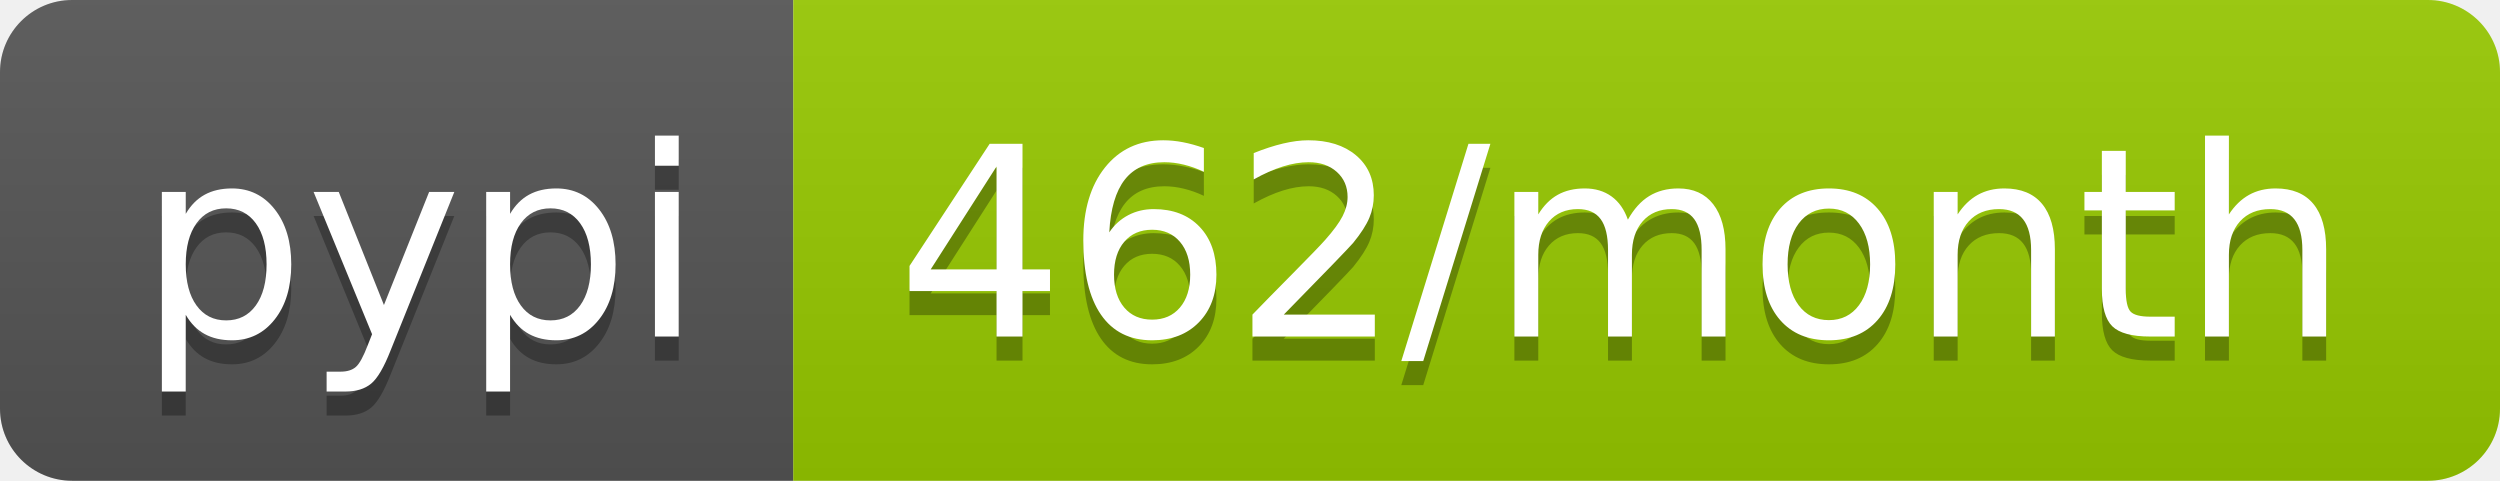
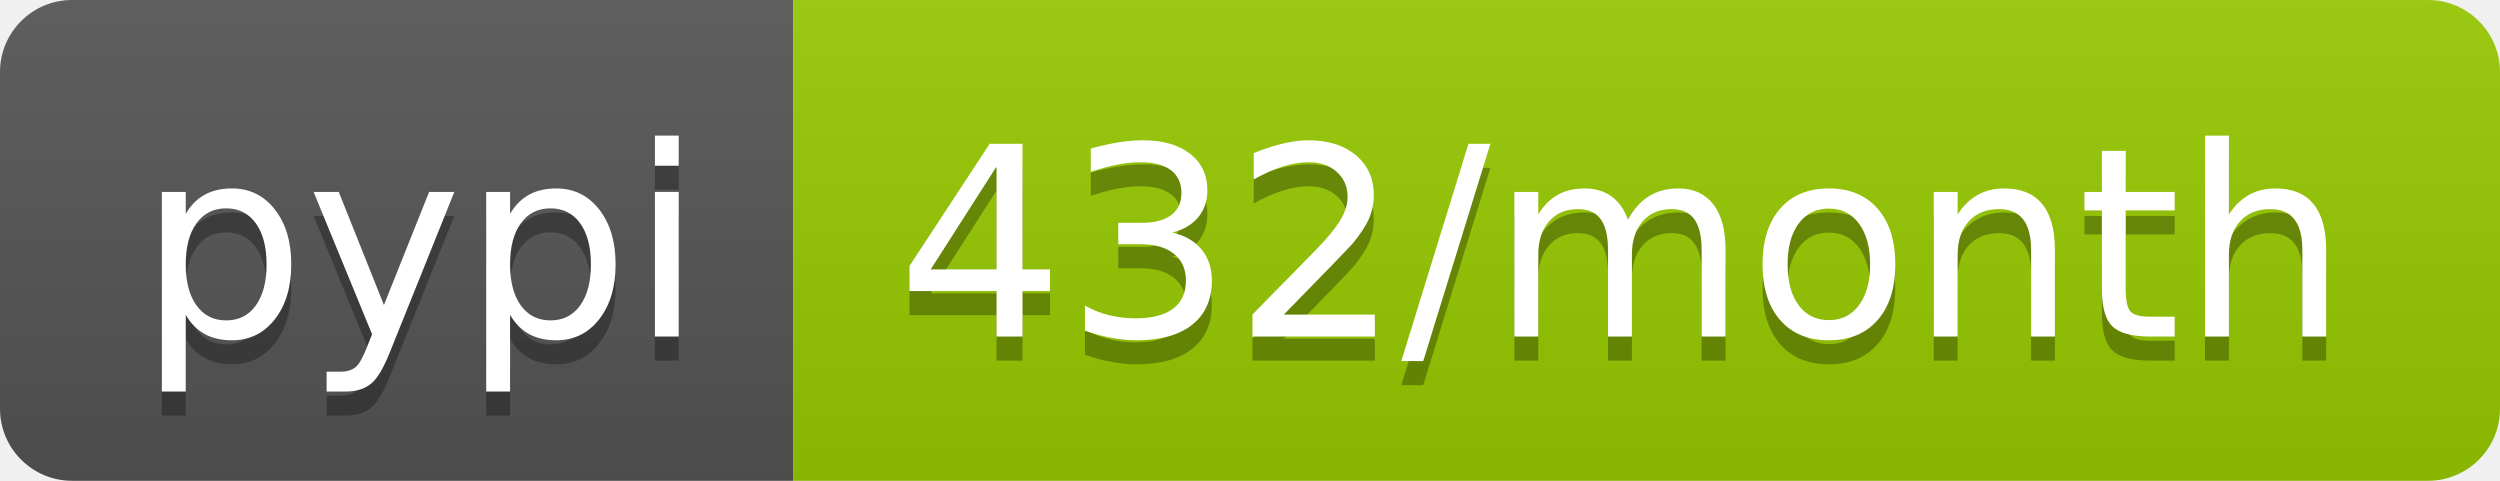
<svg xmlns="http://www.w3.org/2000/svg" width="104" height="20">
  <linearGradient id="b" x2="0" y2="100%">
    <stop offset="0" stop-color="#bbb" stop-opacity=".1" />
    <stop offset="1" stop-opacity=".1" />
  </linearGradient>
  <clipPath id="a">
    <rect width="104" height="20" rx="3" fill="#fff" />
  </clipPath>
  <g clip-path="url(#a)">
    <path fill="#555" d="M0 0h33v20H0z" />
    <path fill="#97ca00" d="M33 0h71v20H33z" />
    <path fill="url(#b)" d="M0 0h104v20H0z" />
  </g>
  <g fill="#fff" text-anchor="middle" font-family="DejaVu Sans,Verdana,Geneva,sans-serif" font-size="110">
    <text x="175" y="150" fill="#010101" fill-opacity=".3" transform="scale(.1)" textLength="230">pypi</text>
    <text x="175" y="140" transform="scale(.1)" textLength="230">pypi</text>
-     <text x="675" y="150" fill="#010101" fill-opacity=".3" transform="scale(.1)" textLength="610">462/month</text>
-     <text x="675" y="140" transform="scale(.1)" textLength="610">462/month</text>
+     <text x="675" y="150" fill="#010101" fill-opacity=".3" transform="scale(.1)" textLength="610">432/month</text>
+     <text x="675" y="140" transform="scale(.1)" textLength="610">432/month</text>
  </g>
</svg>
